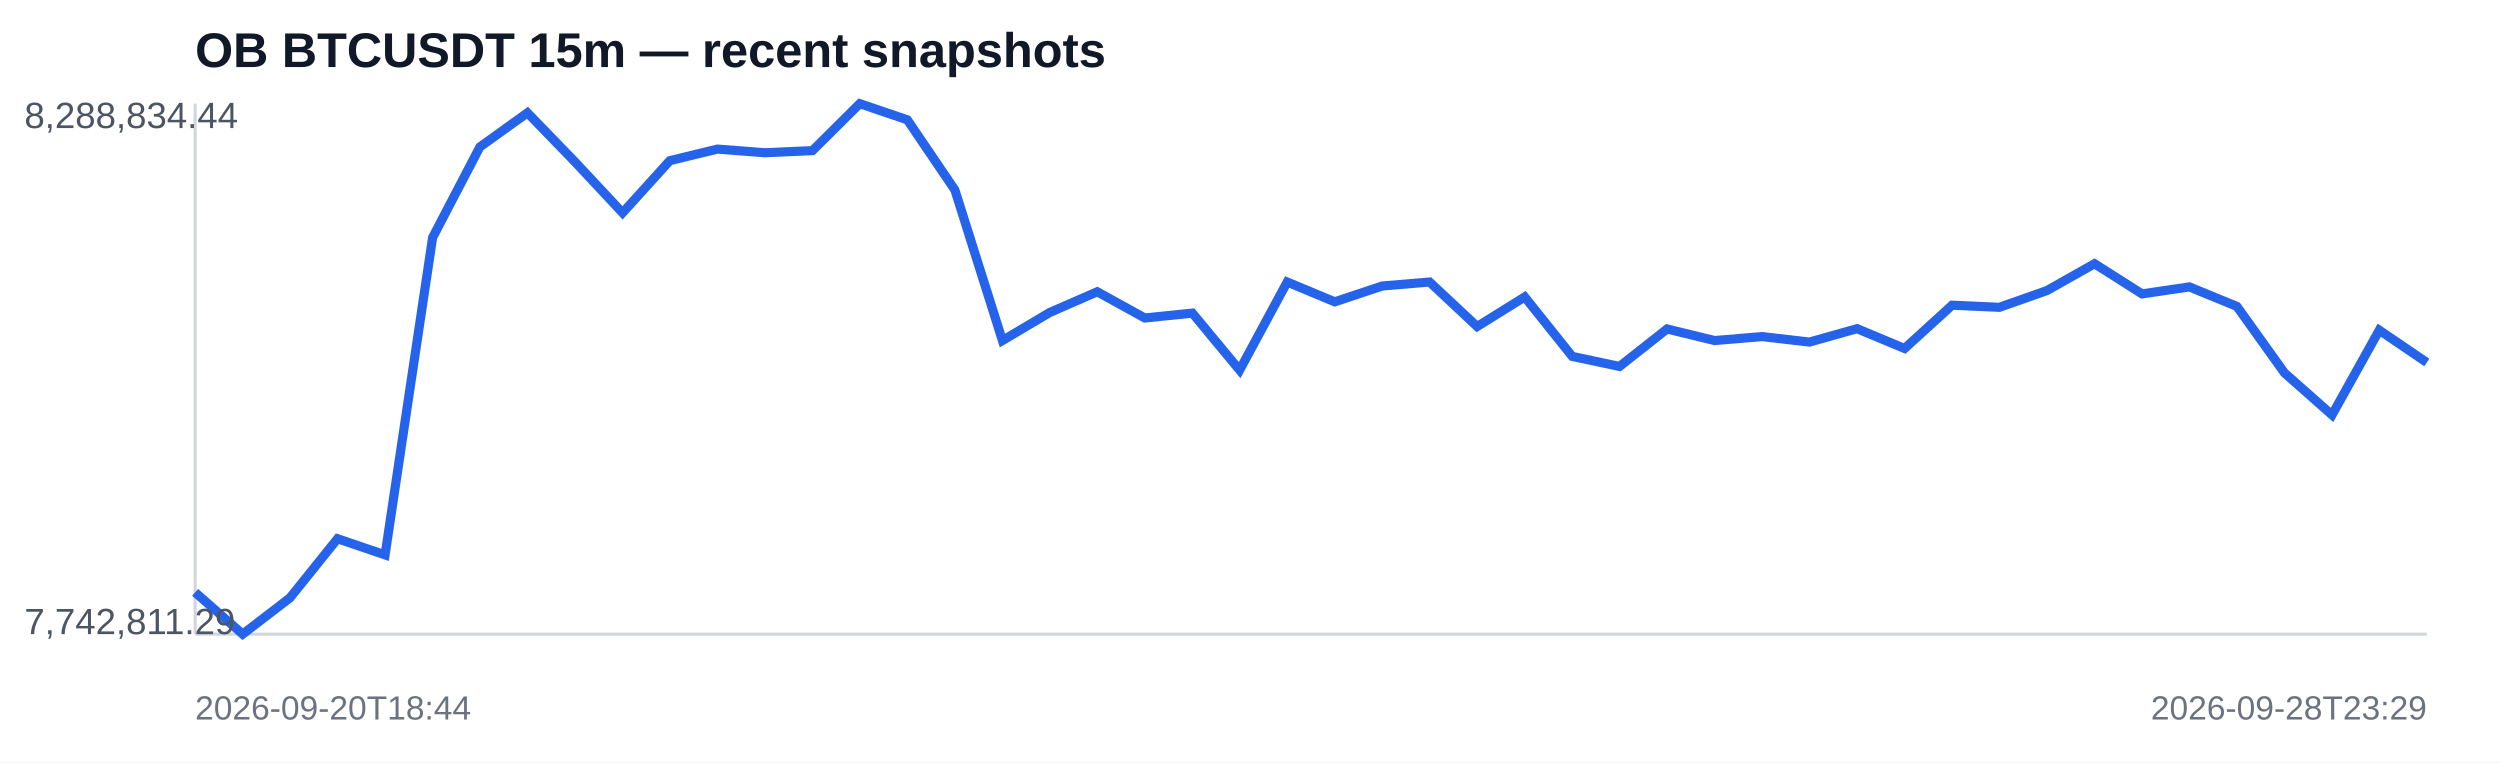
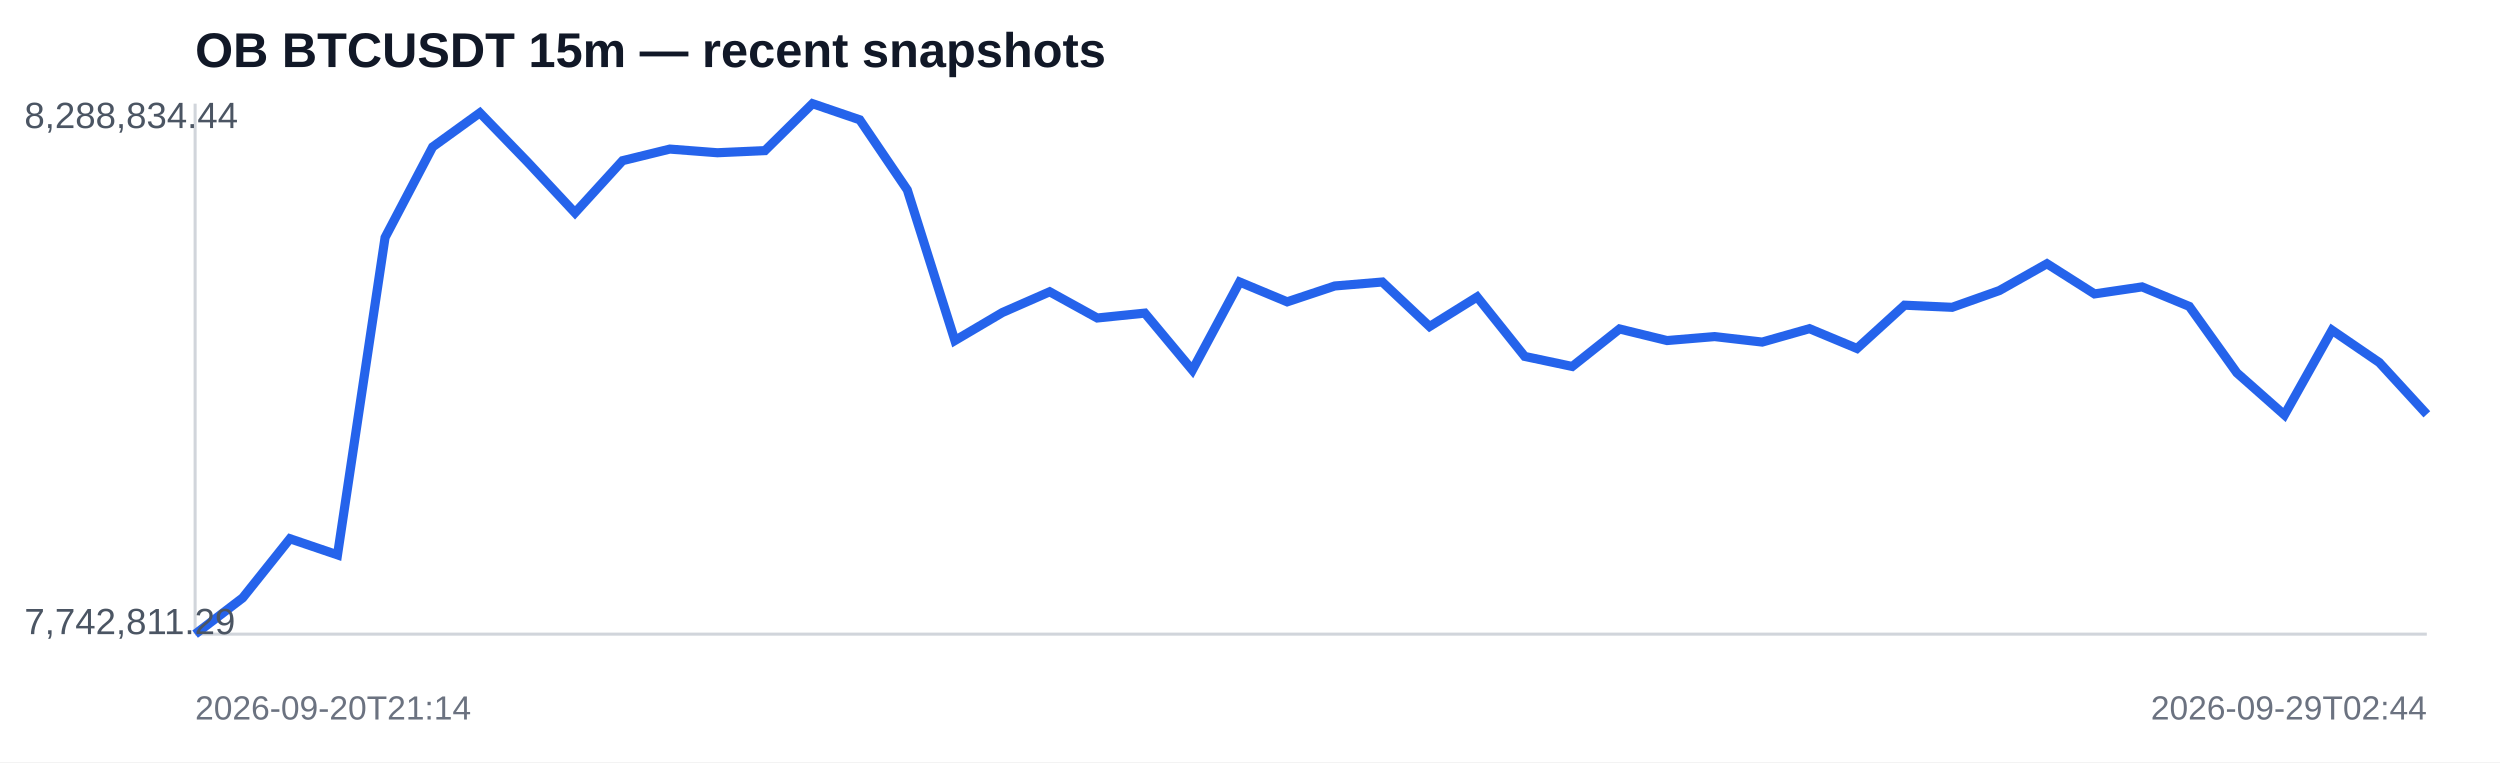
<svg xmlns="http://www.w3.org/2000/svg" width="820" height="250" viewBox="0 0 820 250">
  <rect width="100%" height="100%" fill="#ffffff" />
  <text x="64" y="22" font-family="Arial,sans-serif" font-size="16" font-weight="700" fill="#111827">OB BTCUSDT 15m — recent snapshots</text>
  <line x1="64" y1="208" x2="796" y2="208" stroke="#d1d5db" />
  <line x1="64" y1="34" x2="64" y2="208" stroke="#d1d5db" />
-   <polyline fill="none" stroke="#2563eb" stroke-width="3" points="64.0,194.3 79.6,208.0 95.1,196.1 110.7,176.7 126.3,182.0 141.9,77.9 157.4,48.2 173.0,37.0 188.6,53.1 204.2,69.8 219.7,52.7 235.3,48.9 250.9,50.1 266.5,49.4 282.0,34.0 297.6,39.3 313.2,62.3 328.8,111.7 344.3,102.5 359.9,95.7 375.5,104.3 391.1,102.7 406.6,121.4 422.2,92.5 437.8,99.0 453.4,93.8 468.9,92.5 484.5,107.1 500.1,97.4 515.7,116.9 531.2,120.2 546.8,107.9 562.4,111.7 578.0,110.4 593.5,112.2 609.1,107.8 624.7,114.3 640.3,100.1 655.8,100.8 671.4,95.3 687.0,86.5 702.6,96.4 718.1,94.1 733.7,100.5 749.3,122.3 764.9,136.1 780.4,108.3 796.0,118.9" />
+   <polyline fill="none" stroke="#2563eb" stroke-width="3" points="64.0,208.0 79.6,196.1 95.1,176.7 110.7,182.0 126.3,77.9 141.9,48.2 157.4,37.0 173.0,53.1 188.6,69.8 204.2,52.7 219.7,48.9 235.3,50.1 250.9,49.4 266.5,34.0 282.0,39.3 297.6,62.3 313.2,111.7 328.8,102.5 344.3,95.7 359.9,104.3 375.5,102.7 391.1,121.4 406.6,92.5 422.2,99.0 437.8,93.8 453.4,92.5 468.9,107.1 484.5,97.4 500.1,116.9 515.7,120.2 531.2,107.9 546.8,111.7 562.4,110.4 578.0,112.2 593.5,107.8 609.1,114.3 624.7,100.1 640.3,100.8 655.8,95.3 671.4,86.5 687.0,96.4 702.6,94.1 718.1,100.5 733.7,122.3 749.3,136.1 764.9,108.3 780.4,118.9 796.0,135.9" />
  <text x="8" y="42" font-family="Arial,sans-serif" font-size="12" fill="#4b5563">8,288,834.44</text>
  <text x="8" y="208" font-family="Arial,sans-serif" font-size="12" fill="#4b5563">7,742,811.29</text>
-   <text x="64" y="236" font-family="Arial,sans-serif" font-size="11" fill="#6b7280">2026-09-20T18:44</text>
-   <text x="796" y="236" text-anchor="end" font-family="Arial,sans-serif" font-size="11" fill="#6b7280">2026-09-28T23:29</text>
+   <text x="64" y="236" font-family="Arial,sans-serif" font-size="11" fill="#6b7280">2026-09-20T21:14</text>
+   <text x="796" y="236" text-anchor="end" font-family="Arial,sans-serif" font-size="11" fill="#6b7280">2026-09-29T02:44</text>
</svg>
